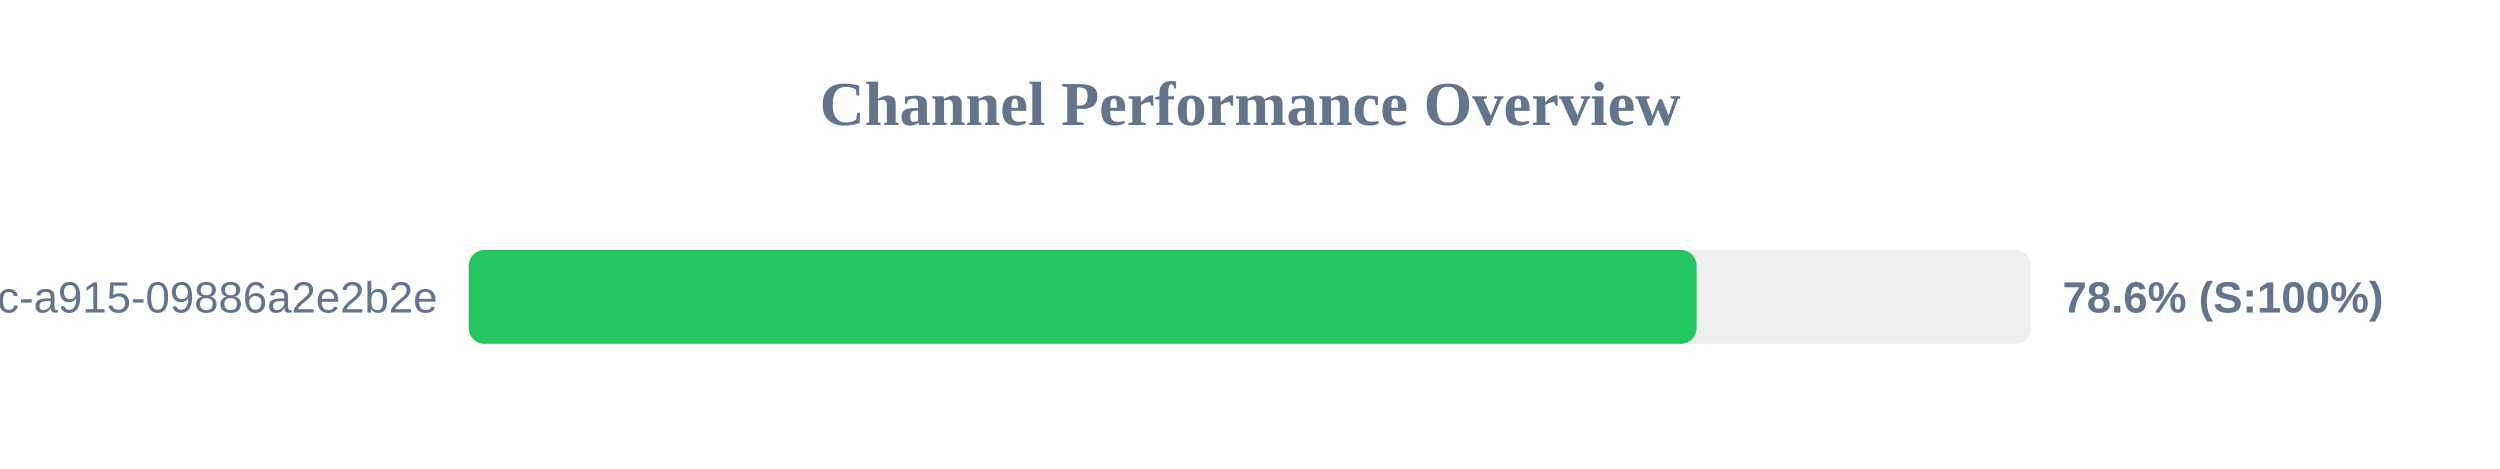
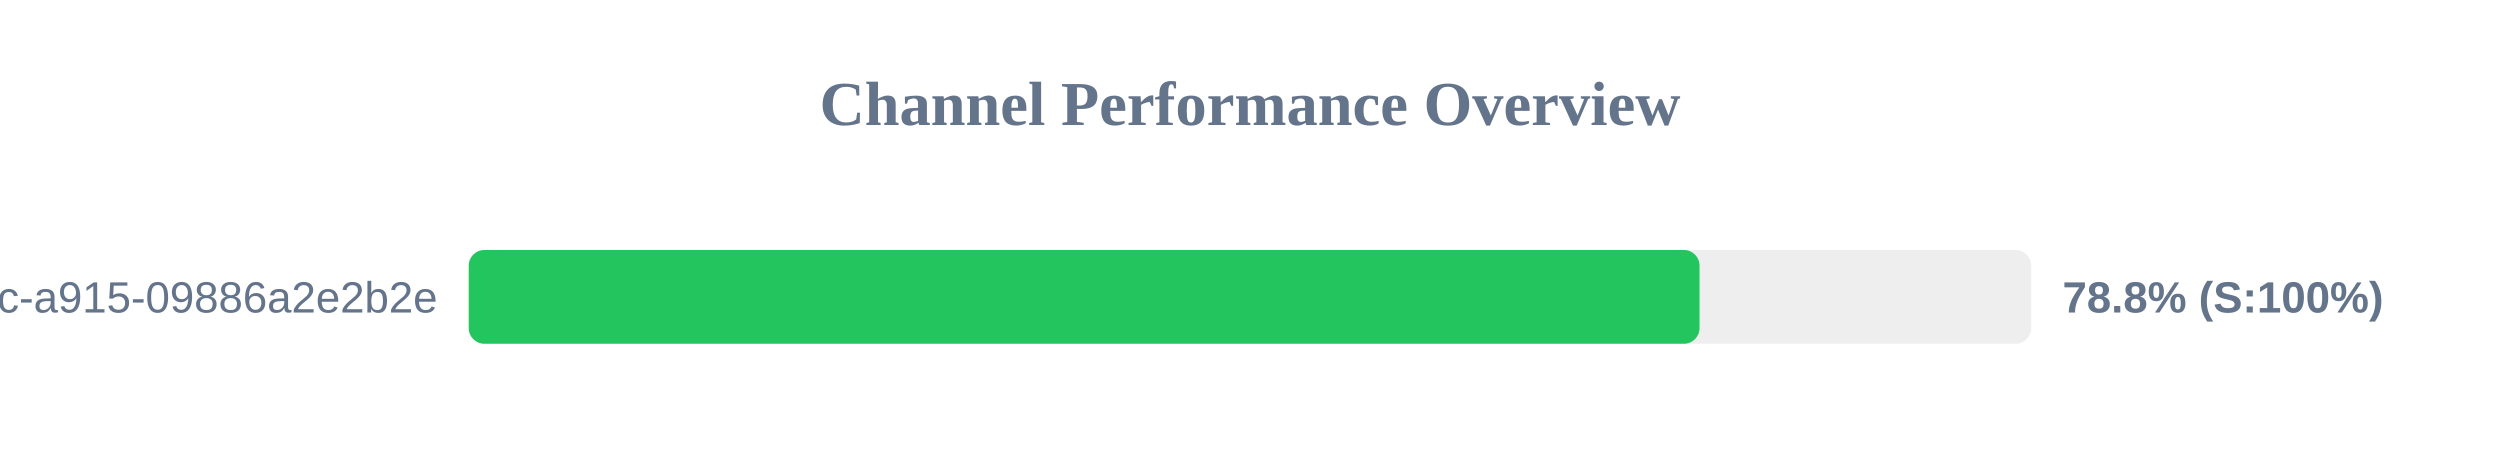
<svg xmlns="http://www.w3.org/2000/svg" width="800" height="150" version="1.1">
  <style>
        .row { font: 14px Arial; fill: #64748b; }
        .score { font: bold 14px Arial; fill: #64748b; }
    </style>
  <text x="400" y="40" text-anchor="middle" font-size="20px" font-weight="bold" fill="#64748b">Channel Performance Overview</text>
  <rect x="150" y="80" width="500" height="30" fill="#eee" rx="5" />
-   <rect x="150" y="80" width="392.9" height="30" fill="#22c55e" rx="5" />
+   <rect x="150" y="80" width="393.85" height="30" fill="#22c55e" rx="5" />
  <text x="140" y="100" text-anchor="end" class="row">?uuid=52816135-d3bc-46bc-a915-09886a2e2b2e</text>
-   <text x="660" y="100" text-anchor="start" class="score">78.6% (S:100%)</text>
+   <text x="660" y="100" text-anchor="start" class="score">78.8% (S:100%)</text>
</svg>
